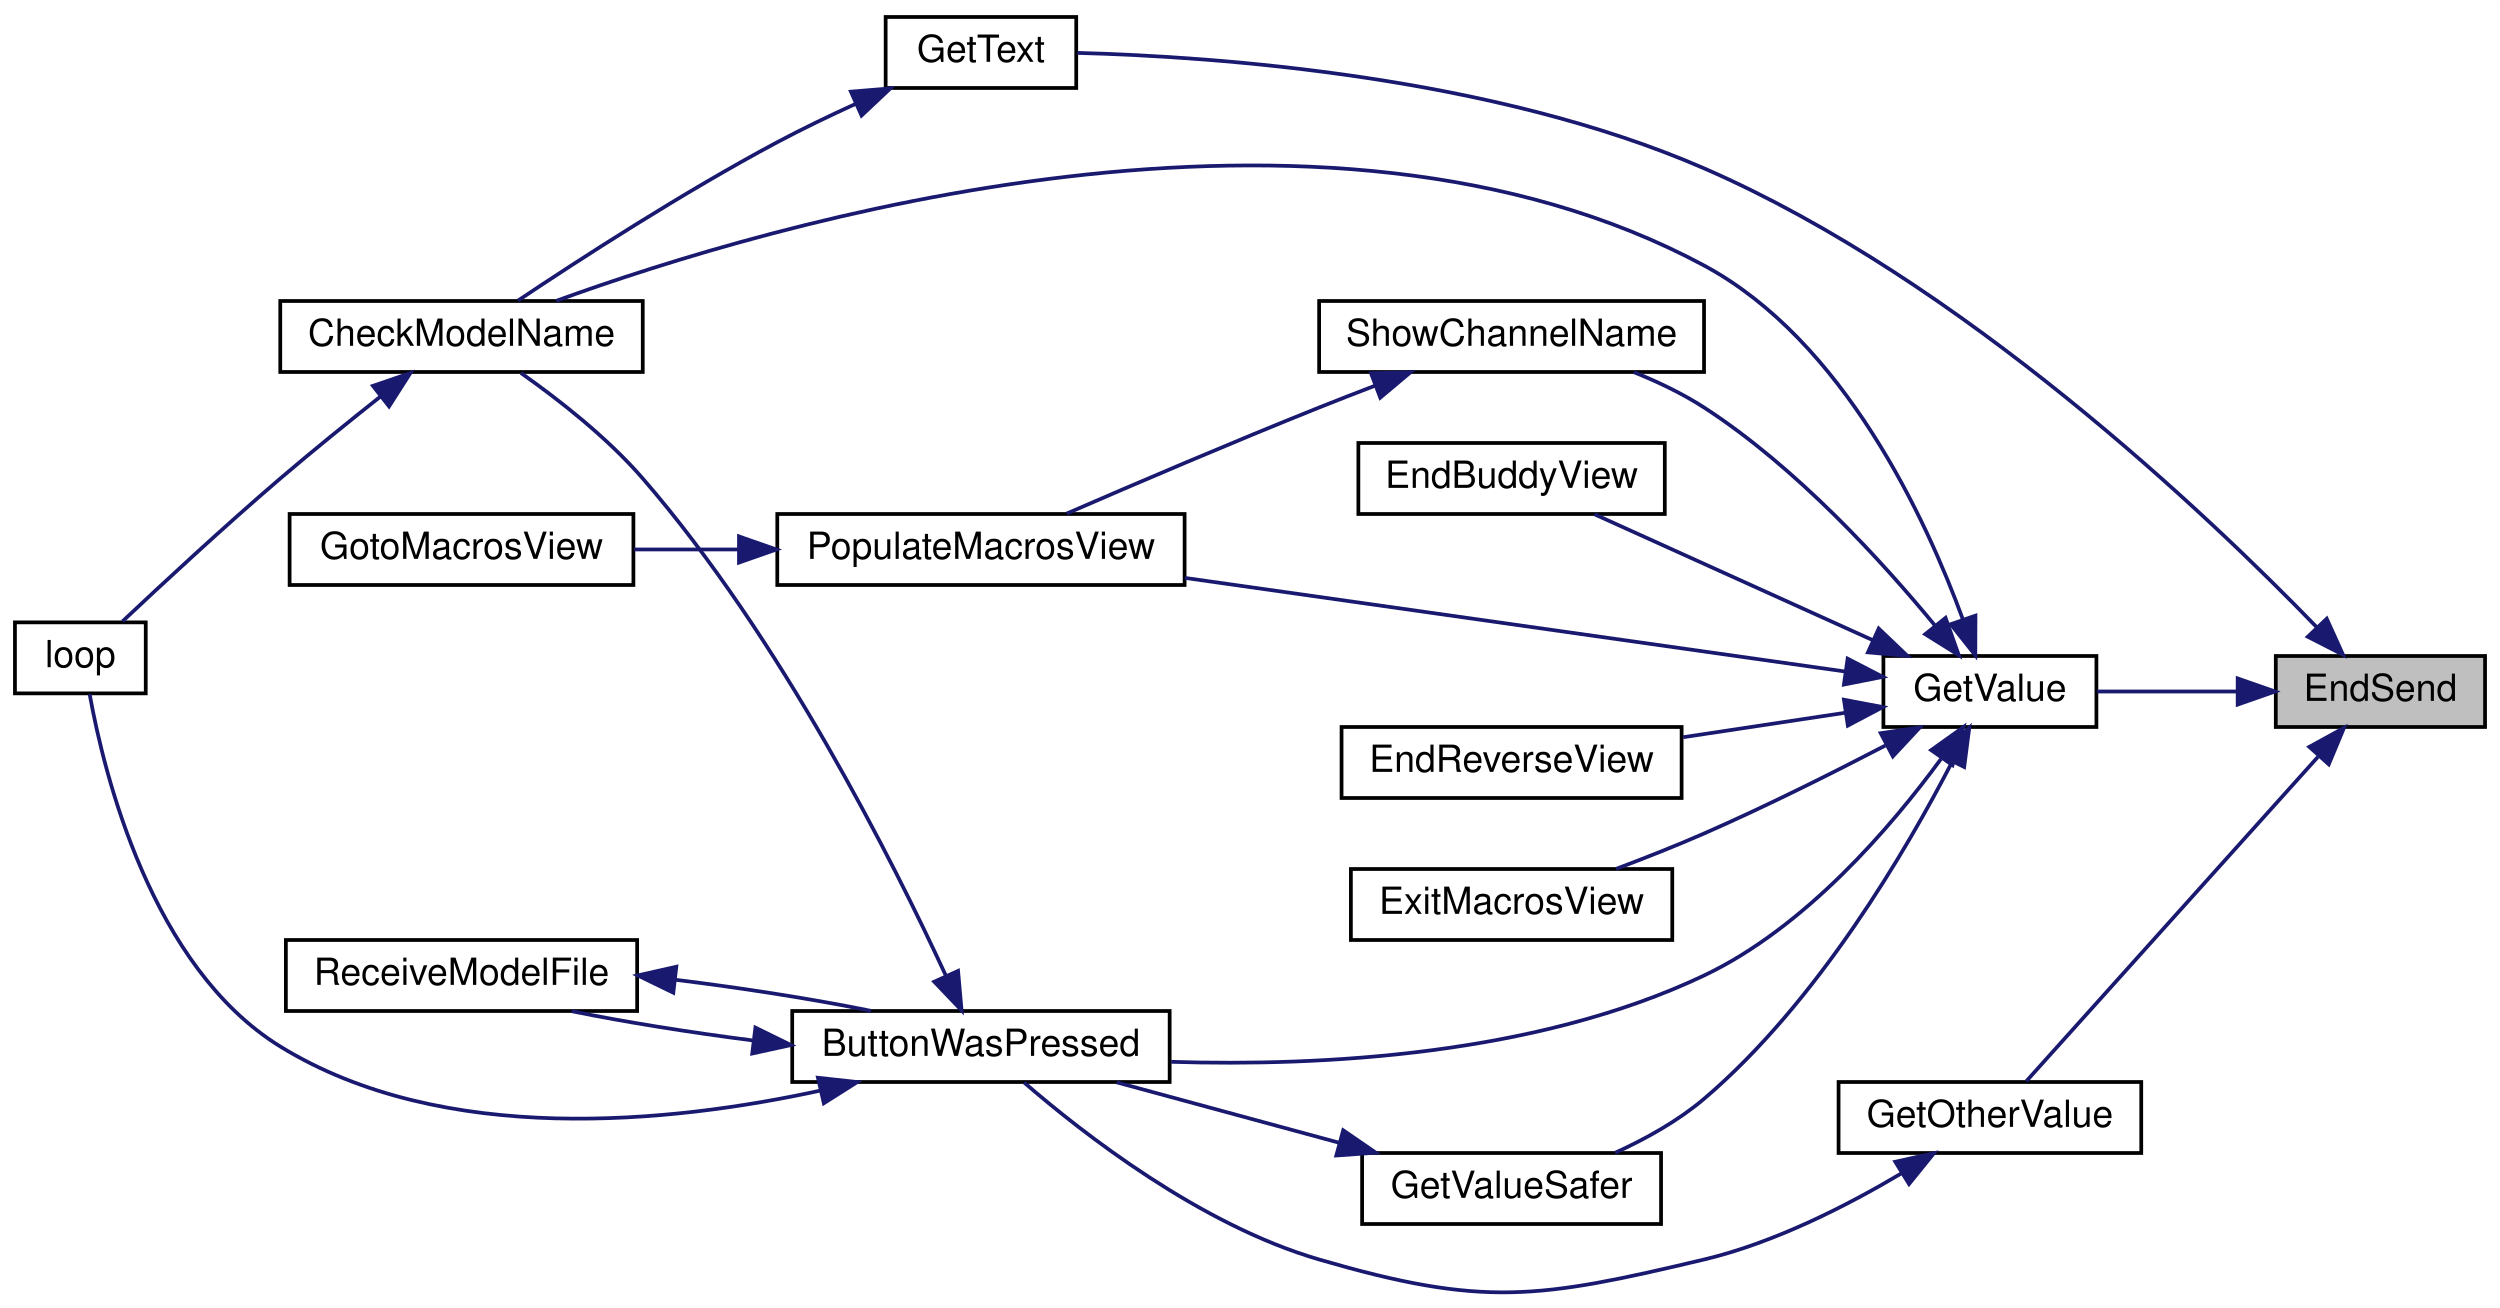
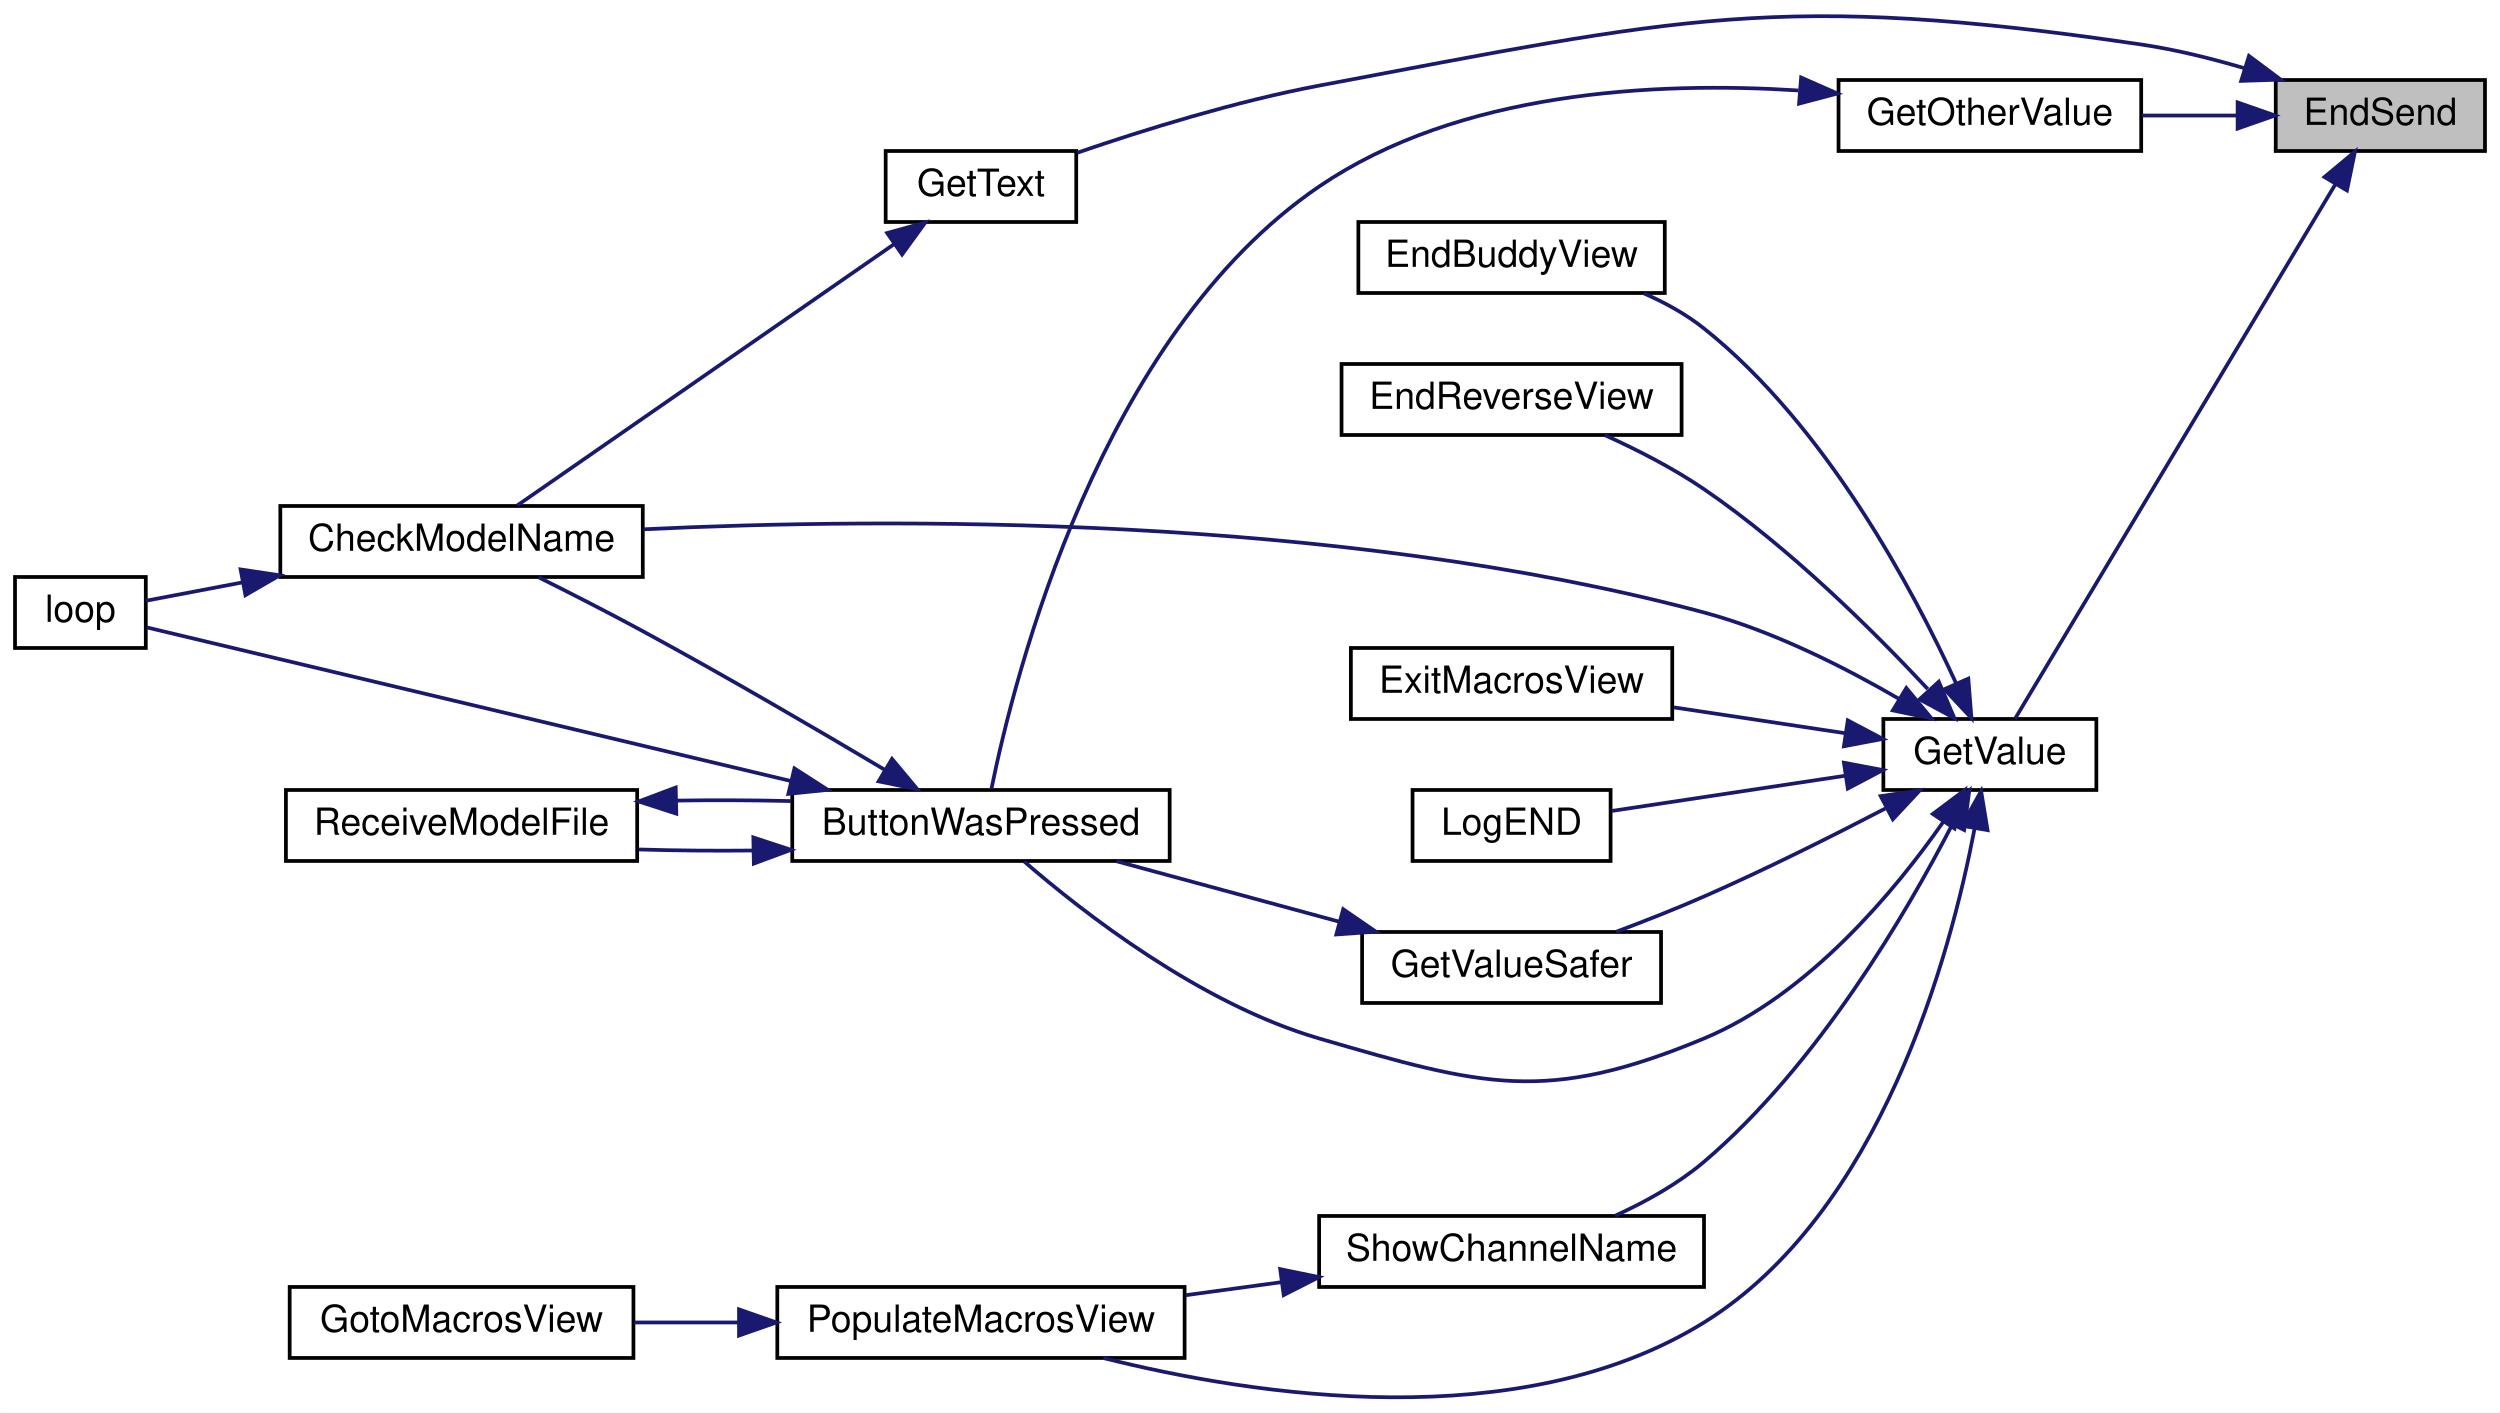
- <svg xmlns="http://www.w3.org/2000/svg" xmlns:xlink="http://www.w3.org/1999/xlink" width="669pt" height="350pt" viewBox="0.00 0.00 669.00 349.91">
-   <g id="graph0" class="graph" transform="scale(1 1) rotate(0) translate(4 345.91)">
-     <polygon fill="white" stroke="transparent" points="-4,4 -4,-345.91 665,-345.91 665,4 -4,4" />
+ <svg xmlns="http://www.w3.org/2000/svg" xmlns:xlink="http://www.w3.org/1999/xlink" width="669pt" height="378pt" viewBox="0.00 0.00 669.00 378.02">
+   <g id="graph0" class="graph" transform="scale(1 1) rotate(0) translate(4 374.02)">
+     <polygon fill="white" stroke="transparent" points="-4,4 -4,-374.02 665,-374.02 665,4 -4,4" />
    <g id="node1" class="node">
      <g id="a_node1">
        <a xlink:title=" ">
-           <polygon fill="#bfbfbf" stroke="black" points="605,-151.41 605,-170.41 661,-170.41 661,-151.41 605,-151.41" />
-           <text text-anchor="middle" x="633" y="-158.41" font-family="Helvetica,sans-Serif" font-size="10.00">EndSend</text>
+           <polygon fill="#bfbfbf" stroke="black" points="605,-333.61 605,-352.61 661,-352.61 661,-333.61 605,-333.61" />
+           <text text-anchor="middle" x="633" y="-340.61" font-family="Helvetica,sans-Serif" font-size="10.00">EndSend</text>
        </a>
      </g>
    </g>
    <g id="node2" class="node">
      <g id="a_node2">
        <a xlink:href="_transmitter_code_2src_2main_8cpp.html#ac8919b32f9c38cc65c7b93cae664acfb" target="_top" xlink:title=" ">
-           <polygon fill="white" stroke="black" points="488,-37.41 488,-56.41 569,-56.41 569,-37.41 488,-37.41" />
-           <text text-anchor="middle" x="528.5" y="-44.41" font-family="Helvetica,sans-Serif" font-size="10.00">GetOtherValue</text>
+           <polygon fill="white" stroke="black" points="488,-333.61 488,-352.61 569,-352.61 569,-333.61 488,-333.61" />
+           <text text-anchor="middle" x="528.5" y="-340.61" font-family="Helvetica,sans-Serif" font-size="10.00">GetOtherValue</text>
        </a>
      </g>
    </g>
    <g id="edge1" class="edge">
-       <path fill="none" stroke="midnightblue" d="M616.3,-143.44C594.42,-119.11 555.52,-75.85 538.22,-56.6" />
-       <polygon fill="midnightblue" stroke="midnightblue" points="613.97,-146.09 623.26,-151.19 619.18,-141.41 613.97,-146.09" />
+       <path fill="none" stroke="midnightblue" d="M594.66,-343.11C586.37,-343.11 577.56,-343.11 569.18,-343.11" />
+       <polygon fill="midnightblue" stroke="midnightblue" points="594.8,-346.61 604.8,-343.11 594.8,-339.61 594.8,-346.61" />
    </g>
    <g id="node7" class="node">
      <g id="a_node7">
        <a xlink:href="_transmitter_code_2src_2main_8cpp.html#a8e271ca29dc3c90bcf0e465b41bd71ff" target="_top" xlink:title=" ">
-           <polygon fill="white" stroke="black" points="233,-322.41 233,-341.41 284,-341.41 284,-322.41 233,-322.41" />
-           <text text-anchor="middle" x="258.5" y="-329.41" font-family="Helvetica,sans-Serif" font-size="10.00">GetText</text>
+           <polygon fill="white" stroke="black" points="233,-314.61 233,-333.61 284,-333.61 284,-314.61 233,-314.61" />
+           <text text-anchor="middle" x="258.5" y="-321.61" font-family="Helvetica,sans-Serif" font-size="10.00">GetText</text>
        </a>
      </g>
    </g>
    <g id="edge8" class="edge">
-       <path fill="none" stroke="midnightblue" d="M616.04,-178.03C586.73,-208.3 520.98,-270.9 452,-300.91 395.51,-325.49 322.04,-330.79 284.29,-331.8" />
-       <polygon fill="midnightblue" stroke="midnightblue" points="618.63,-180.39 623,-170.74 613.56,-175.56 618.63,-180.39" />
+       <path fill="none" stroke="midnightblue" d="M596.65,-355.75C587.74,-358.39 578.11,-360.77 569,-362.11 472.15,-376.4 445.21,-369.22 349,-351.11 326.67,-346.91 302,-339.23 284.22,-333.13" />
+       <polygon fill="midnightblue" stroke="midnightblue" points="597.84,-359.05 606.34,-352.71 595.75,-352.37 597.84,-359.05" />
    </g>
    <g id="node8" class="node">
      <g id="a_node8">
        <a xlink:href="_transmitter_code_2src_2main_8cpp.html#a6e4fac4e296c09388b8b56353402d67a" target="_top" xlink:title=" ">
-           <polygon fill="white" stroke="black" points="500,-151.41 500,-170.41 557,-170.41 557,-151.41 500,-151.41" />
-           <text text-anchor="middle" x="528.5" y="-158.41" font-family="Helvetica,sans-Serif" font-size="10.00">GetValue</text>
+           <polygon fill="white" stroke="black" points="500,-162.61 500,-181.61 557,-181.61 557,-162.61 500,-162.61" />
+           <text text-anchor="middle" x="528.5" y="-169.61" font-family="Helvetica,sans-Serif" font-size="10.00">GetValue</text>
        </a>
      </g>
    </g>
    <g id="edge10" class="edge">
-       <path fill="none" stroke="midnightblue" d="M594.73,-160.91C582.32,-160.91 568.73,-160.91 557.18,-160.91" />
-       <polygon fill="midnightblue" stroke="midnightblue" points="594.8,-164.41 604.8,-160.91 594.8,-157.41 594.8,-164.41" />
+       <path fill="none" stroke="midnightblue" d="M621.05,-324.85C599.39,-288.7 551.72,-209.19 535.24,-181.69" />
+       <polygon fill="midnightblue" stroke="midnightblue" points="618.05,-326.65 626.2,-333.43 624.06,-323.05 618.05,-326.65" />
    </g>
    <g id="node3" class="node">
      <g id="a_node3">
        <a xlink:href="_transmitter_code_2src_2main_8cpp.html#a804fdbdd5eab4c596bbe8a23eecbe4d5" target="_top" xlink:title=" ">
-           <polygon fill="white" stroke="black" points="208,-56.41 208,-75.41 309,-75.41 309,-56.41 208,-56.41" />
-           <text text-anchor="middle" x="258.5" y="-63.41" font-family="Helvetica,sans-Serif" font-size="10.00">ButtonWasPressed</text>
+           <polygon fill="white" stroke="black" points="208,-143.61 208,-162.61 309,-162.61 309,-143.61 208,-143.61" />
+           <text text-anchor="middle" x="258.5" y="-150.61" font-family="Helvetica,sans-Serif" font-size="10.00">ButtonWasPressed</text>
        </a>
      </g>
    </g>
    <g id="edge2" class="edge">
-       <path fill="none" stroke="midnightblue" d="M504.81,-31.96C490.35,-23.36 470.86,-13.39 452,-8.91 407.46,1.67 392.95,3.9 349,-8.91 317.16,-18.18 285.85,-42.6 270.06,-56.27" />
-       <polygon fill="midnightblue" stroke="midnightblue" points="503.17,-35.07 513.52,-37.35 506.86,-29.11 503.17,-35.07" />
+       <path fill="none" stroke="midnightblue" d="M477.27,-349.81C438.91,-352.26 386.45,-349.59 349,-324.11 290.26,-284.16 267.43,-193.11 261.32,-162.99" />
+       <polygon fill="midnightblue" stroke="midnightblue" points="477.99,-353.27 487.69,-349 477.44,-346.29 477.99,-353.27" />
    </g>
    <g id="node4" class="node">
      <g id="a_node4">
        <a xlink:href="_transmitter_code_2src_2main_8cpp.html#a984cb52354a84c45e9e41f396a1c5e92" target="_top" xlink:title=" ">
-           <polygon fill="white" stroke="black" points="71,-246.41 71,-265.41 168,-265.41 168,-246.41 71,-246.41" />
-           <text text-anchor="middle" x="119.5" y="-253.41" font-family="Helvetica,sans-Serif" font-size="10.00">CheckModelName</text>
+           <polygon fill="white" stroke="black" points="71,-219.61 71,-238.61 168,-238.61 168,-219.61 71,-219.61" />
+           <text text-anchor="middle" x="119.5" y="-226.61" font-family="Helvetica,sans-Serif" font-size="10.00">CheckModelName</text>
        </a>
      </g>
    </g>
    <g id="edge3" class="edge">
-       <path fill="none" stroke="midnightblue" d="M249.06,-84.98C235.08,-115.26 204.96,-175.26 168,-217.91 158.46,-228.92 145.4,-239.1 135.39,-246.15" />
-       <polygon fill="midnightblue" stroke="midnightblue" points="252.38,-86.14 253.32,-75.58 246,-83.25 252.38,-86.14" />
+       <path fill="none" stroke="midnightblue" d="M232.84,-167.96C214.99,-178.58 190.19,-193.07 168,-205.11 158.9,-210.05 148.68,-215.26 140.05,-219.56" />
+       <polygon fill="midnightblue" stroke="midnightblue" points="234.7,-170.93 241.49,-162.79 231.11,-164.92 234.7,-170.93" />
    </g>
    <g id="node5" class="node">
      <g id="a_node5">
        <a xlink:href="_transmitter_code_2src_2main_8cpp.html#ad3cb30894c94eb016e98bdcaa899ac86" target="_top" xlink:title=" ">
-           <polygon fill="white" stroke="black" points="0,-160.41 0,-179.41 35,-179.41 35,-160.41 0,-160.41" />
-           <text text-anchor="middle" x="17.5" y="-167.41" font-family="Helvetica,sans-Serif" font-size="10.00">loop</text>
+           <polygon fill="white" stroke="black" points="0,-200.61 0,-219.61 35,-219.61 35,-200.61 0,-200.61" />
+           <text text-anchor="middle" x="17.5" y="-207.61" font-family="Helvetica,sans-Serif" font-size="10.00">loop</text>
        </a>
      </g>
    </g>
    <g id="edge5" class="edge">
-       <path fill="none" stroke="midnightblue" d="M215.66,-54.14C175.48,-45.39 114.6,-39.08 71,-65.91 36.55,-87.11 23.88,-138.66 19.99,-160.2" />
-       <polygon fill="midnightblue" stroke="midnightblue" points="214.88,-57.55 225.41,-56.4 216.46,-50.73 214.88,-57.55" />
+       <path fill="none" stroke="midnightblue" d="M207.44,-165.05C153.45,-177.93 70.51,-197.71 35.27,-206.11" />
+       <polygon fill="midnightblue" stroke="midnightblue" points="208.58,-168.38 217.5,-162.65 206.96,-161.57 208.58,-168.38" />
    </g>
    <g id="node6" class="node">
      <g id="a_node6">
        <a xlink:href="_transmitter_code_2src_2main_8cpp.html#ab7c9edf843c732d7fe296564f39bc0dc" target="_top" xlink:title="RECEIVE A MODEL FILE.">
-           <polygon fill="white" stroke="black" points="72.5,-75.41 72.5,-94.41 166.5,-94.41 166.5,-75.41 72.5,-75.41" />
-           <text text-anchor="middle" x="119.5" y="-82.41" font-family="Helvetica,sans-Serif" font-size="10.00">ReceiveModelFile</text>
+           <polygon fill="white" stroke="black" points="72.5,-143.61 72.5,-162.61 166.5,-162.61 166.5,-143.61 72.5,-143.61" />
+           <text text-anchor="middle" x="119.5" y="-150.61" font-family="Helvetica,sans-Serif" font-size="10.00">ReceiveModelFile</text>
        </a>
      </g>
    </g>
    <g id="edge6" class="edge">
-       <path fill="none" stroke="midnightblue" d="M197.31,-67.55C180.51,-69.7 163.03,-72.49 148.99,-75.36" />
-       <polygon fill="midnightblue" stroke="midnightblue" points="198.15,-70.97 207.65,-66.3 197.3,-64.03 198.15,-70.97" />
+       <path fill="none" stroke="midnightblue" d="M197.51,-146.41C187.25,-146.3 176.73,-146.39 166.89,-146.69" />
+       <polygon fill="midnightblue" stroke="midnightblue" points="197.59,-149.91 207.65,-146.59 197.72,-142.91 197.59,-149.91" />
    </g>
    <g id="edge4" class="edge">
-       <path fill="none" stroke="midnightblue" d="M97.92,-239.93C89.47,-233.24 79.67,-225.32 71,-217.91 55.99,-205.06 39.23,-189.52 28.78,-179.68" />
-       <polygon fill="midnightblue" stroke="midnightblue" points="95.79,-242.7 105.82,-246.13 100.11,-237.2 95.79,-242.7" />
+       <path fill="none" stroke="midnightblue" d="M60.9,-218.17C51.43,-216.37 42.34,-214.64 35.01,-213.25" />
+       <polygon fill="midnightblue" stroke="midnightblue" points="60.37,-221.63 70.84,-220.06 61.67,-214.75 60.37,-221.63" />
    </g>
    <g id="edge7" class="edge">
-       <path fill="none" stroke="midnightblue" d="M176.79,-83.76C194.8,-81.54 213.97,-78.53 229.11,-75.44" />
-       <polygon fill="midnightblue" stroke="midnightblue" points="176.18,-80.3 166.65,-84.93 176.98,-87.26 176.18,-80.3" />
+       <path fill="none" stroke="midnightblue" d="M176.92,-159.77C187.11,-159.93 197.67,-159.88 207.65,-159.64" />
+       <polygon fill="midnightblue" stroke="midnightblue" points="176.97,-156.27 166.89,-159.54 176.81,-163.27 176.97,-156.27" />
    </g>
    <g id="edge9" class="edge">
-       <path fill="none" stroke="midnightblue" d="M224.98,-318.17C217.97,-314.97 210.67,-311.46 204,-307.91 178.83,-294.5 150.96,-276.46 134.63,-265.53" />
-       <polygon fill="midnightblue" stroke="midnightblue" points="223.7,-321.43 234.26,-322.3 226.55,-315.03 223.7,-321.43" />
+       <path fill="none" stroke="midnightblue" d="M235.1,-308.58C206.58,-288.8 158.15,-255.22 134.43,-238.77" />
+       <polygon fill="midnightblue" stroke="midnightblue" points="233.4,-311.66 243.61,-314.48 237.39,-305.91 233.4,-311.66" />
    </g>
    <g id="edge11" class="edge">
-       <path fill="none" stroke="midnightblue" d="M515.4,-142.85C502.16,-124.77 479.18,-97.82 452,-84.91 407.11,-63.58 349.78,-60.56 309.41,-61.81" />
-       <polygon fill="midnightblue" stroke="midnightblue" points="512.78,-145.22 521.4,-151.38 518.5,-141.19 512.78,-145.22" />
+       <path fill="none" stroke="midnightblue" d="M516.02,-154.06C503.06,-135.52 480.06,-107.79 452,-96.11 409.74,-78.52 392.95,-83.31 349,-96.11 317.16,-105.39 285.85,-129.8 270.06,-143.48" />
+       <polygon fill="midnightblue" stroke="midnightblue" points="513.24,-156.19 521.71,-162.54 519.05,-152.29 513.24,-156.19" />
    </g>
    <g id="edge12" class="edge">
-       <path fill="none" stroke="midnightblue" d="M521.31,-180.09C511.48,-206.96 489.48,-254.78 452,-274.91 349.42,-330.01 202.32,-286.32 144.83,-265.44" />
-       <polygon fill="midnightblue" stroke="midnightblue" points="524.63,-181.21 524.59,-170.61 518.01,-178.92 524.63,-181.21" />
+       <path fill="none" stroke="midnightblue" d="M504.17,-187C489.73,-195.39 470.49,-205.16 452,-210.11 353.72,-236.44 233.38,-235.5 168.12,-232.37" />
+       <polygon fill="midnightblue" stroke="midnightblue" points="506.14,-189.9 512.9,-181.74 502.53,-183.9 506.14,-189.9" />
    </g>
    <g id="node9" class="node">
      <g id="a_node9">
        <a xlink:href="_transmitter_code_2src_2main_8cpp.html#a16c65917a148c7f6c17babf11e977b69" target="_top" xlink:title=" ">
-           <polygon fill="white" stroke="black" points="359.5,-208.41 359.5,-227.41 441.5,-227.41 441.5,-208.41 359.5,-208.41" />
-           <text text-anchor="middle" x="400.5" y="-215.41" font-family="Helvetica,sans-Serif" font-size="10.00">EndBuddyView</text>
+           <polygon fill="white" stroke="black" points="359.5,-295.61 359.5,-314.61 441.5,-314.61 441.5,-295.61 359.5,-295.61" />
+           <text text-anchor="middle" x="400.5" y="-302.61" font-family="Helvetica,sans-Serif" font-size="10.00">EndBuddyView</text>
        </a>
      </g>
    </g>
    <g id="edge13" class="edge">
-       <path fill="none" stroke="midnightblue" d="M497.09,-174.67C474.07,-185.08 443.03,-199.12 422.66,-208.34" />
-       <polygon fill="midnightblue" stroke="midnightblue" points="498.74,-177.76 506.41,-170.45 495.86,-171.38 498.74,-177.76" />
+       <path fill="none" stroke="midnightblue" d="M519.52,-191.02C508.05,-216.07 484.63,-260.11 452,-286.11 447.24,-289.91 441.64,-293 435.93,-295.5" />
+       <polygon fill="midnightblue" stroke="midnightblue" points="522.73,-192.41 523.57,-181.84 516.33,-189.58 522.73,-192.41" />
    </g>
    <g id="node10" class="node">
      <g id="a_node10">
        <a xlink:href="_transmitter_code_2src_2main_8cpp.html#afd3dd964eafc30405e000b03579dd00c" target="_top" xlink:title=" ">
-           <polygon fill="white" stroke="black" points="355,-132.41 355,-151.41 446,-151.41 446,-132.41 355,-132.41" />
-           <text text-anchor="middle" x="400.5" y="-139.41" font-family="Helvetica,sans-Serif" font-size="10.00">EndReverseView</text>
+           <polygon fill="white" stroke="black" points="355,-257.61 355,-276.61 446,-276.61 446,-257.61 355,-257.61" />
+           <text text-anchor="middle" x="400.5" y="-264.61" font-family="Helvetica,sans-Serif" font-size="10.00">EndReverseView</text>
        </a>
      </g>
    </g>
    <g id="edge14" class="edge">
-       <path fill="none" stroke="midnightblue" d="M489.83,-155.23C476.18,-153.17 460.63,-150.82 446.42,-148.68" />
-       <polygon fill="midnightblue" stroke="midnightblue" points="489.44,-158.71 499.85,-156.74 490.48,-151.79 489.44,-158.71" />
+       <path fill="none" stroke="midnightblue" d="M511.87,-189.63C497.43,-205.09 474.82,-227.53 452,-243.11 443.82,-248.7 434.15,-253.64 425.46,-257.57" />
+       <polygon fill="midnightblue" stroke="midnightblue" points="514.83,-191.59 519,-181.85 509.66,-186.86 514.83,-191.59" />
    </g>
    <g id="node11" class="node">
      <g id="a_node11">
        <a xlink:href="_transmitter_code_2src_2main_8cpp.html#a488388f6430a0fc7bec57074ba750a2d" target="_top" xlink:title=" ">
-           <polygon fill="white" stroke="black" points="357.5,-94.41 357.5,-113.41 443.5,-113.41 443.5,-94.41 357.5,-94.41" />
-           <text text-anchor="middle" x="400.5" y="-101.41" font-family="Helvetica,sans-Serif" font-size="10.00">ExitMacrosView</text>
+           <polygon fill="white" stroke="black" points="357.5,-181.61 357.5,-200.61 443.5,-200.61 443.5,-181.61 357.5,-181.61" />
+           <text text-anchor="middle" x="400.5" y="-188.61" font-family="Helvetica,sans-Serif" font-size="10.00">ExitMacrosView</text>
        </a>
      </g>
    </g>
    <g id="edge15" class="edge">
-       <path fill="none" stroke="midnightblue" d="M500.53,-146.46C486.28,-139.04 468.38,-130.09 452,-122.91 444.45,-119.6 436.12,-116.32 428.45,-113.44" />
-       <polygon fill="midnightblue" stroke="midnightblue" points="499.28,-149.75 509.76,-151.3 502.53,-143.55 499.28,-149.75" />
+       <path fill="none" stroke="midnightblue" d="M489.77,-177.8C475.34,-179.98 458.79,-182.47 443.95,-184.71" />
+       <polygon fill="midnightblue" stroke="midnightblue" points="490.48,-181.23 499.85,-176.28 489.44,-174.31 490.48,-181.23" />
    </g>
    <g id="node12" class="node">
      <g id="a_node12">
        <a xlink:href="_transmitter_code_2src_2main_8cpp.html#aa96e947f56247db8901e81f09147ddf2" target="_top" xlink:title=" ">
-           <polygon fill="white" stroke="black" points="360.5,-18.41 360.5,-37.41 440.5,-37.41 440.5,-18.41 360.5,-18.41" />
-           <text text-anchor="middle" x="400.5" y="-25.41" font-family="Helvetica,sans-Serif" font-size="10.00">GetValueSafer</text>
+           <polygon fill="white" stroke="black" points="360.5,-105.61 360.5,-124.61 440.5,-124.61 440.5,-105.61 360.5,-105.61" />
+           <text text-anchor="middle" x="400.5" y="-112.61" font-family="Helvetica,sans-Serif" font-size="10.00">GetValueSafer</text>
        </a>
      </g>
    </g>
    <g id="edge16" class="edge">
-       <path fill="none" stroke="midnightblue" d="M518.46,-142.2C506.23,-118.53 482.39,-77.73 452,-51.91 445.05,-46 436.39,-41.19 428.22,-37.48" />
-       <polygon fill="midnightblue" stroke="midnightblue" points="515.37,-143.83 522.98,-151.2 521.62,-140.7 515.37,-143.83" />
+       <path fill="none" stroke="midnightblue" d="M500.53,-157.66C486.28,-150.25 468.38,-141.29 452,-134.11 444.45,-130.8 436.12,-127.52 428.45,-124.65" />
+       <polygon fill="midnightblue" stroke="midnightblue" points="499.28,-160.96 509.76,-162.51 502.53,-154.76 499.28,-160.96" />
    </g>
    <g id="node13" class="node">
      <g id="a_node13">
+         <a xlink:href="_transmitter_code_2src_2main_8cpp.html#acb3300c8b0e64f0fb381f7b96158dfc1" target="_top" xlink:title=" ">
+           <polygon fill="white" stroke="black" points="374,-143.61 374,-162.61 427,-162.61 427,-143.61 374,-143.61" />
+           <text text-anchor="middle" x="400.5" y="-150.61" font-family="Helvetica,sans-Serif" font-size="10.00">LogEND</text>
+         </a>
+       </g>
+     </g>
+     <g id="edge18" class="edge">
+       <path fill="none" stroke="midnightblue" d="M489.75,-166.42C469.61,-163.38 445.35,-159.73 427.37,-157.01" />
+       <polygon fill="midnightblue" stroke="midnightblue" points="489.44,-169.91 499.85,-167.94 490.48,-162.99 489.44,-169.91" />
+     </g>
+     <g id="node14" class="node">
+       <g id="a_node14">
        <a xlink:href="_transmitter_code_2src_2main_8cpp.html#a58fe79634784085398cb1f382f6bf57d" target="_top" xlink:title=" ">
-           <polygon fill="white" stroke="black" points="204,-189.41 204,-208.41 313,-208.41 313,-189.41 204,-189.41" />
-           <text text-anchor="middle" x="258.5" y="-196.41" font-family="Helvetica,sans-Serif" font-size="10.00">PopulateMacrosView</text>
-         </a>
-       </g>
-     </g>
-     <g id="edge18" class="edge">
-       <path fill="none" stroke="midnightblue" d="M489.66,-166.27C443.55,-172.81 365.33,-183.9 313.05,-191.31" />
-       <polygon fill="midnightblue" stroke="midnightblue" points="490.42,-169.7 499.83,-164.83 489.44,-162.77 490.42,-169.7" />
+           <polygon fill="white" stroke="black" points="204,-10.61 204,-29.61 313,-29.61 313,-10.61 204,-10.61" />
+           <text text-anchor="middle" x="258.5" y="-17.61" font-family="Helvetica,sans-Serif" font-size="10.00">PopulateMacrosView</text>
+         </a>
+       </g>
+     </g>
+     <g id="edge19" class="edge">
+       <path fill="none" stroke="midnightblue" d="M524.39,-152.18C517.86,-118.08 499.25,-49.4 452,-20.11 402.72,10.44 331.82,-0.42 291.24,-10.6" />
+       <polygon fill="midnightblue" stroke="midnightblue" points="520.99,-153.06 526.16,-162.31 527.88,-151.86 520.99,-153.06" />
+     </g>
+     <g id="node16" class="node">
+       <g id="a_node16">
+         <a xlink:href="_transmitter_code_2src_2main_8cpp.html#a4d8497742bcb615831e3b52c5d463cde" target="_top" xlink:title=" ">
+           <polygon fill="white" stroke="black" points="349,-29.61 349,-48.61 452,-48.61 452,-29.61 349,-29.61" />
+           <text text-anchor="middle" x="400.5" y="-36.61" font-family="Helvetica,sans-Serif" font-size="10.00">ShowChannelName</text>
+         </a>
+       </g>
+     </g>
+     <g id="edge21" class="edge">
+       <path fill="none" stroke="midnightblue" d="M518.46,-153.4C506.23,-129.73 482.39,-88.94 452,-63.11 445.05,-57.2 436.39,-52.4 428.22,-48.68" />
+       <polygon fill="midnightblue" stroke="midnightblue" points="515.37,-155.04 522.98,-162.41 521.62,-151.9 515.37,-155.04" />
+     </g>
+     <g id="edge17" class="edge">
+       <path fill="none" stroke="midnightblue" d="M354.38,-127.36C335.09,-132.6 312.89,-138.62 294.82,-143.53" />
+       <polygon fill="midnightblue" stroke="midnightblue" points="355.44,-130.7 364.17,-124.7 353.6,-123.94 355.44,-130.7" />
    </g>
    <g id="node15" class="node">
      <g id="a_node15">
-         <a xlink:href="_transmitter_code_2src_2main_8cpp.html#a4d8497742bcb615831e3b52c5d463cde" target="_top" xlink:title=" ">
-           <polygon fill="white" stroke="black" points="349,-246.41 349,-265.41 452,-265.41 452,-246.41 349,-246.41" />
-           <text text-anchor="middle" x="400.5" y="-253.41" font-family="Helvetica,sans-Serif" font-size="10.00">ShowChannelName</text>
+         <a xlink:href="_transmitter_code_2src_2main_8cpp.html#abdecfd433e1830c6497040b03450bed7" target="_top" xlink:title=" ">
+           <polygon fill="white" stroke="black" points="73.5,-10.61 73.5,-29.61 165.5,-29.61 165.5,-10.61 73.5,-10.61" />
+           <text text-anchor="middle" x="119.5" y="-17.61" font-family="Helvetica,sans-Serif" font-size="10.00">GotoMacrosView</text>
        </a>
      </g>
    </g>
    <g id="edge20" class="edge">
-       <path fill="none" stroke="midnightblue" d="M513.73,-178.65C499.76,-195.61 476.73,-220.91 452,-236.91 446.26,-240.62 439.69,-243.76 433.22,-246.36" />
-       <polygon fill="midnightblue" stroke="midnightblue" points="516.63,-180.62 520.17,-170.63 511.18,-176.24 516.63,-180.62" />
-     </g>
-     <g id="edge17" class="edge">
-       <path fill="none" stroke="midnightblue" d="M354.38,-40.15C335.09,-45.39 312.89,-51.42 294.82,-56.32" />
-       <polygon fill="midnightblue" stroke="midnightblue" points="355.44,-43.49 364.17,-37.5 353.6,-36.74 355.44,-43.49" />
-     </g>
-     <g id="node14" class="node">
-       <g id="a_node14">
-         <a xlink:href="_transmitter_code_2src_2main_8cpp.html#abdecfd433e1830c6497040b03450bed7" target="_top" xlink:title=" ">
-           <polygon fill="white" stroke="black" points="73.5,-189.41 73.5,-208.41 165.5,-208.41 165.5,-189.41 73.5,-189.41" />
-           <text text-anchor="middle" x="119.5" y="-196.41" font-family="Helvetica,sans-Serif" font-size="10.00">GotoMacrosView</text>
-         </a>
-       </g>
-     </g>
-     <g id="edge19" class="edge">
-       <path fill="none" stroke="midnightblue" d="M193.6,-198.91C184.17,-198.91 174.63,-198.91 165.69,-198.91" />
-       <polygon fill="midnightblue" stroke="midnightblue" points="193.75,-202.41 203.75,-198.91 193.75,-195.41 193.75,-202.41" />
-     </g>
-     <g id="edge21" class="edge">
-       <path fill="none" stroke="midnightblue" d="M363.96,-242.75C358.93,-240.82 353.82,-238.84 349,-236.91 325.81,-227.63 299.52,-216.38 281.46,-208.53" />
-       <polygon fill="midnightblue" stroke="midnightblue" points="362.88,-246.08 373.47,-246.35 365.36,-239.54 362.88,-246.08" />
+       <path fill="none" stroke="midnightblue" d="M193.6,-20.11C184.17,-20.11 174.63,-20.11 165.69,-20.11" />
+       <polygon fill="midnightblue" stroke="midnightblue" points="193.75,-23.61 203.75,-20.11 193.75,-16.61 193.75,-23.61" />
+     </g>
+     <g id="edge22" class="edge">
+       <path fill="none" stroke="midnightblue" d="M339.02,-30.91C330.46,-29.74 321.7,-28.55 313.28,-27.41" />
+       <polygon fill="midnightblue" stroke="midnightblue" points="338.58,-34.38 348.96,-32.25 339.52,-27.44 338.58,-34.38" />
    </g>
  </g>
</svg>
